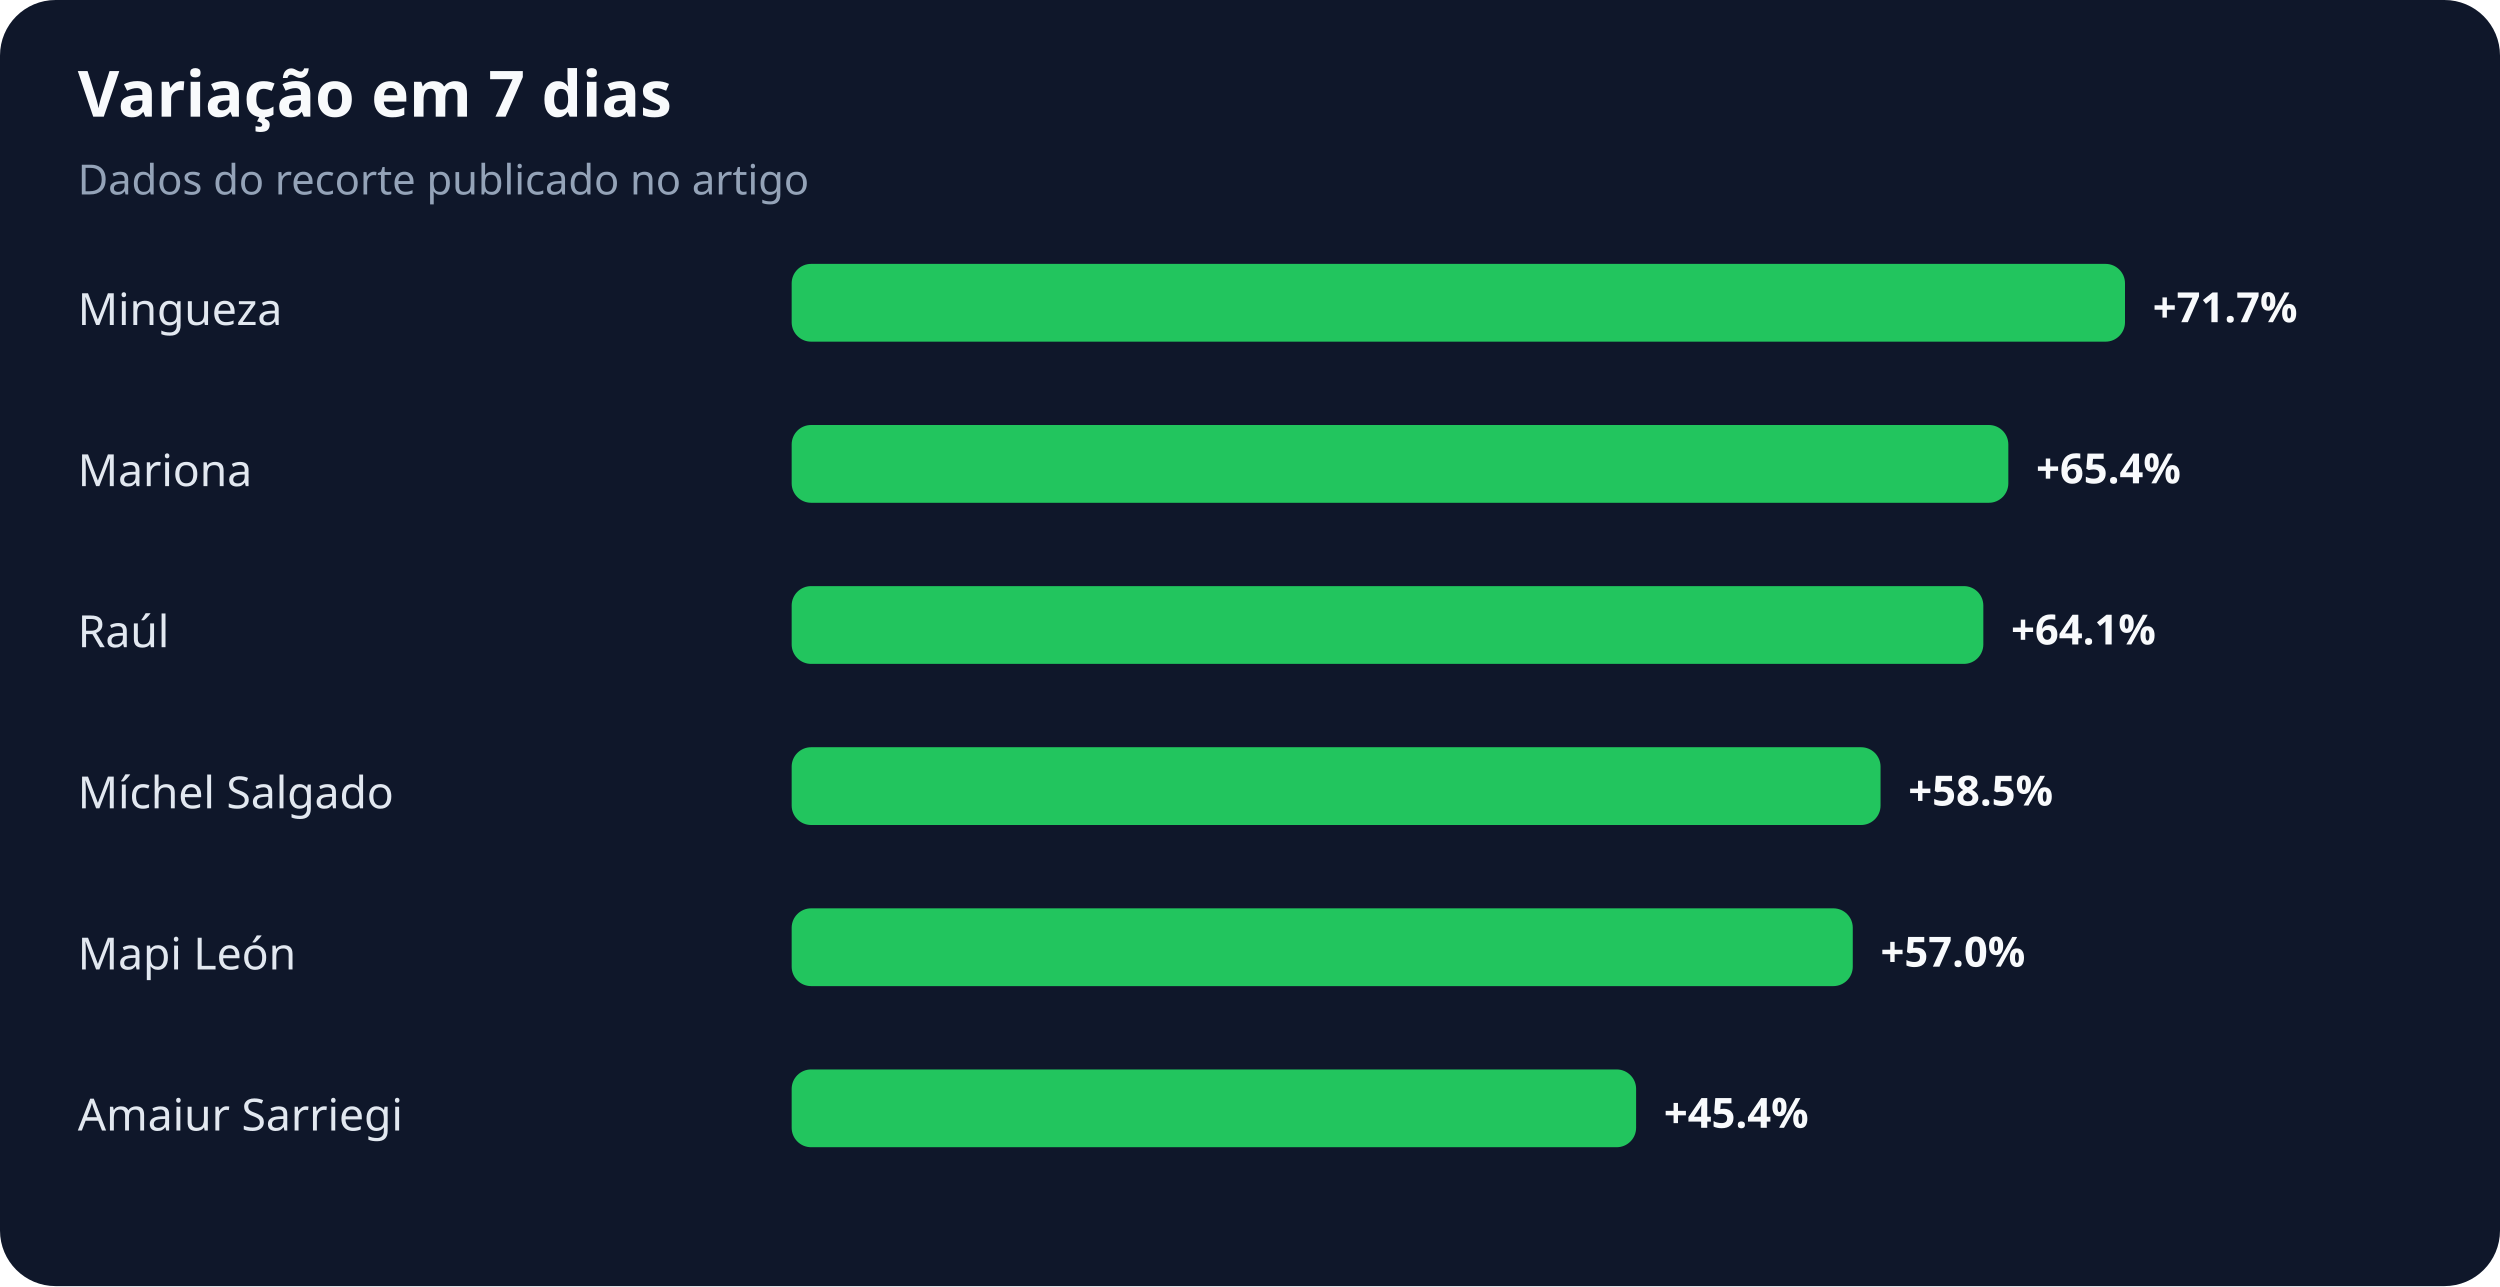
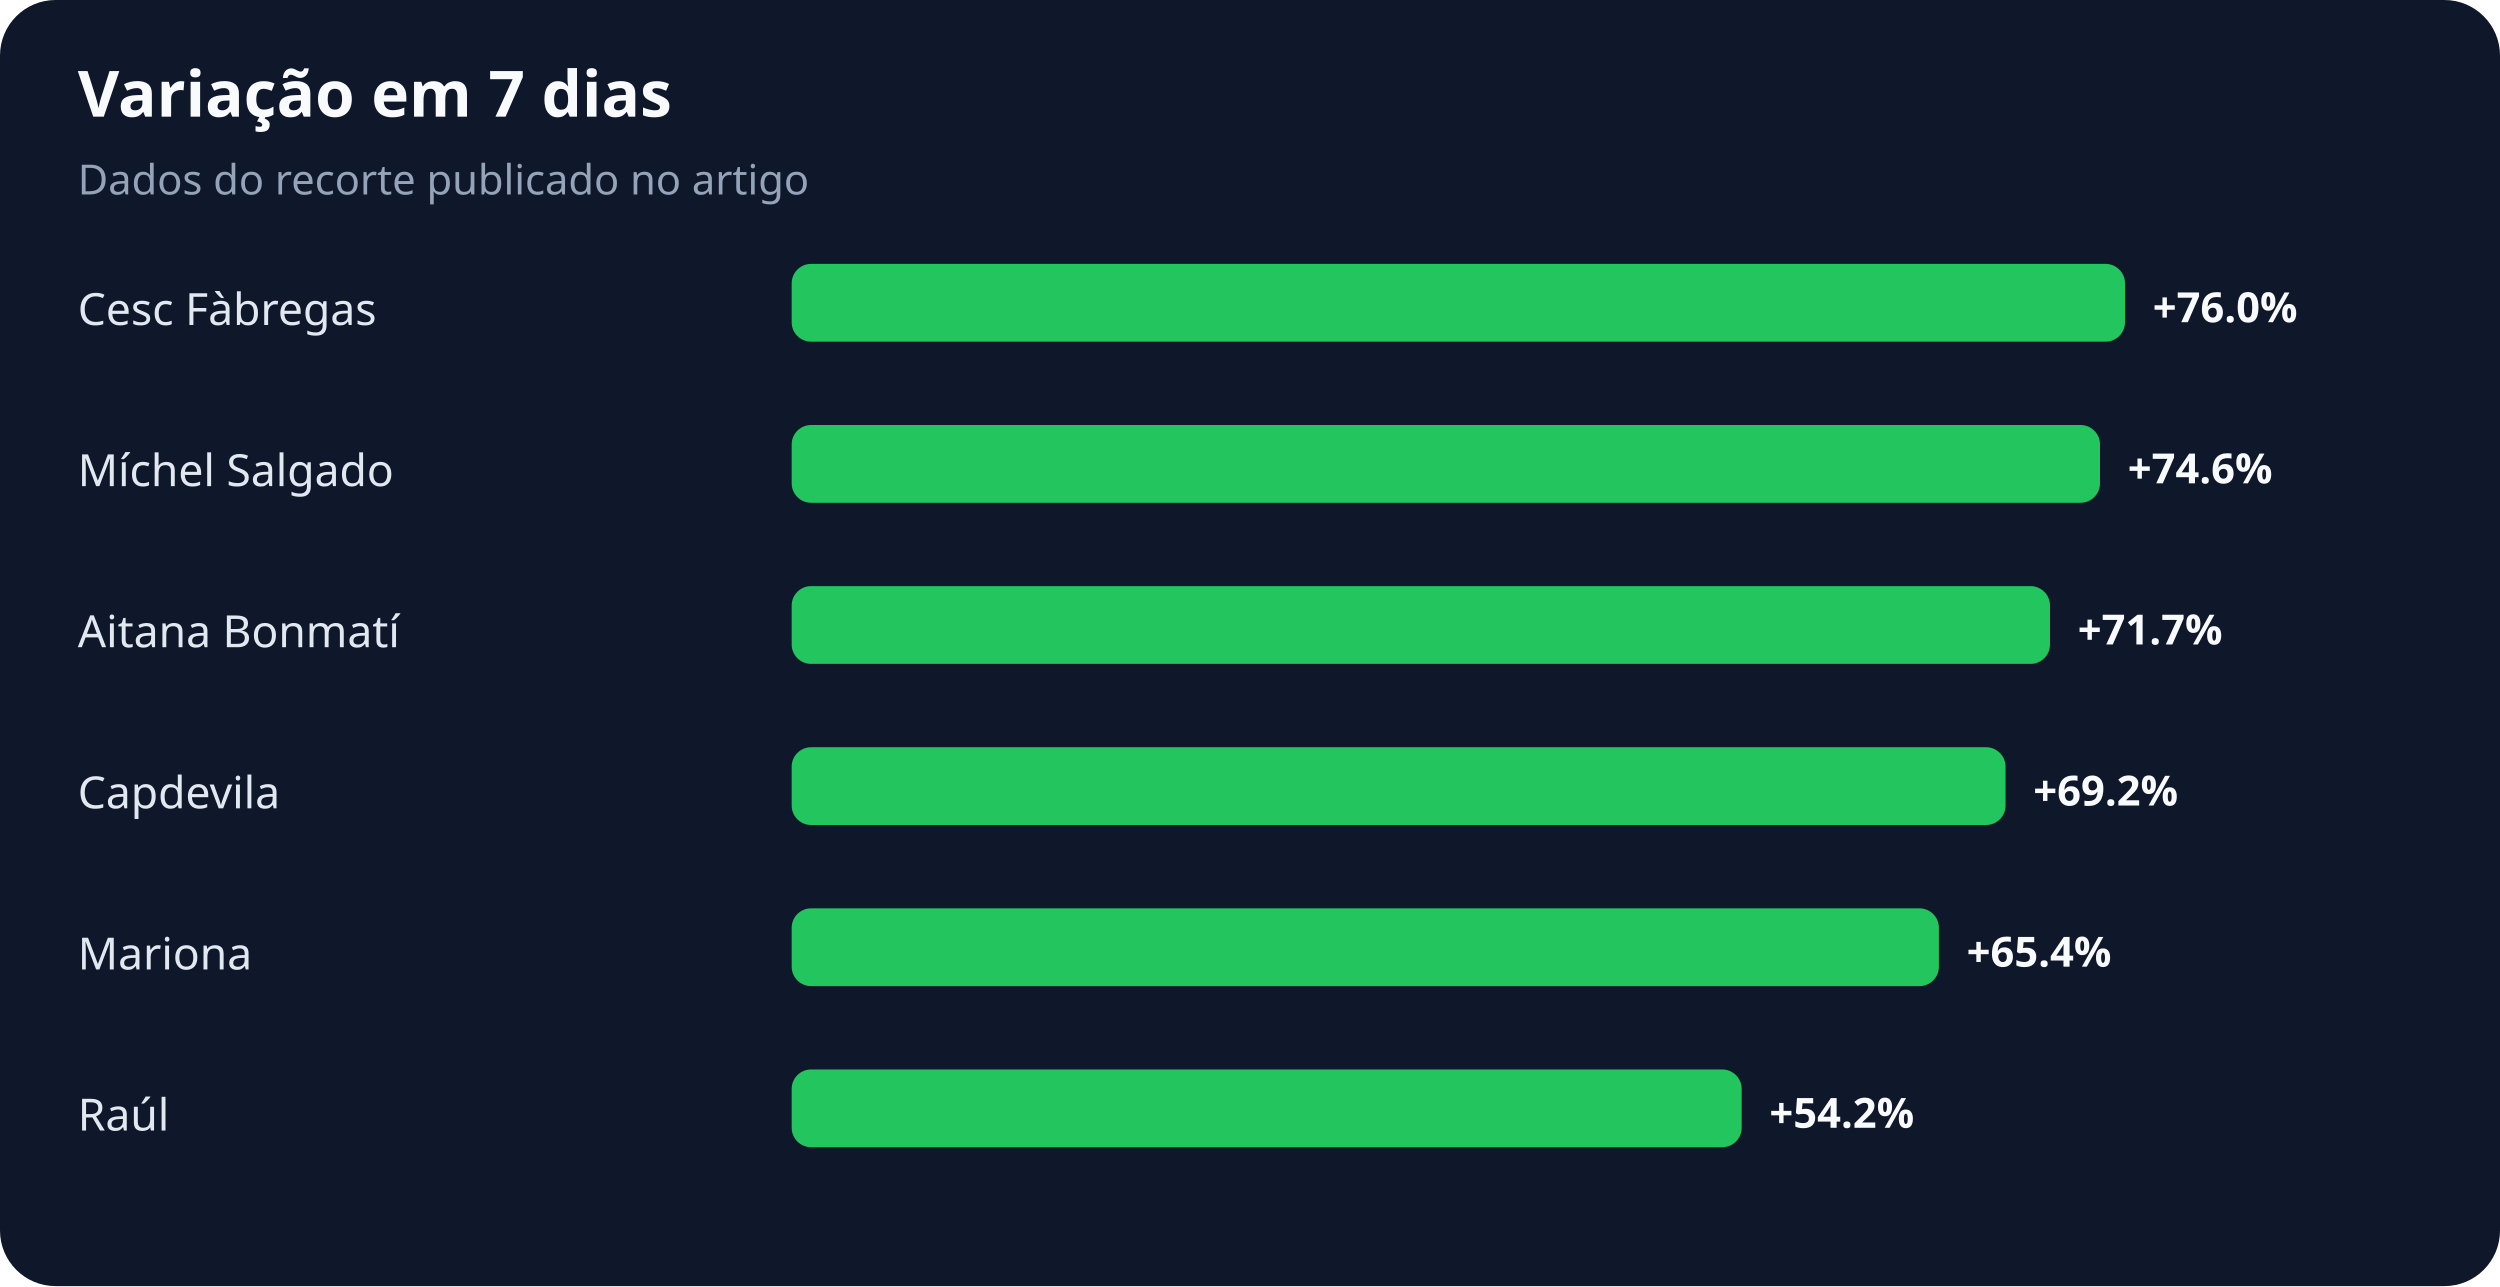
<svg xmlns="http://www.w3.org/2000/svg" width="900" height="463" viewBox="0 0 900 463" role="img" aria-labelledby="title desc">
  <rect width="100%" height="100%" rx="20" fill="#0f172a" />
  <text x="28" y="42" fill="#f8fafc" font-family="system-ui,sans-serif" font-size="23" font-weight="700">Variação em 7 dias</text>
  <text x="28" y="70" fill="#94a3b8" font-family="system-ui,sans-serif" font-size="15">Dados do recorte publicado no artigo</text>
-   <text x="28" y="117" fill="#e2e8f0" font-family="system-ui,sans-serif" font-size="16">Mingueza</text>
+   <text x="28" y="117" fill="#e2e8f0" font-family="system-ui,sans-serif" font-size="16">Cesc Fàbregas</text>
  <rect x="285" y="95" width="480" height="28" rx="7" fill="#22c55e" />
-   <text x="775" y="116" fill="#f8fafc" font-family="system-ui,sans-serif" font-size="15" font-weight="700">+71.7%</text>
-   <text x="28" y="175" fill="#e2e8f0" font-family="system-ui,sans-serif" font-size="16">Mariona</text>
-   <rect x="285" y="153" width="438" height="28" rx="7" fill="#22c55e" />
-   <text x="733" y="174" fill="#f8fafc" font-family="system-ui,sans-serif" font-size="15" font-weight="700">+65.4%</text>
-   <text x="28" y="233" fill="#e2e8f0" font-family="system-ui,sans-serif" font-size="16">Raúl</text>
-   <rect x="285" y="211" width="429" height="28" rx="7" fill="#22c55e" />
-   <text x="724" y="232" fill="#f8fafc" font-family="system-ui,sans-serif" font-size="15" font-weight="700">+64.1%</text>
-   <text x="28" y="291" fill="#e2e8f0" font-family="system-ui,sans-serif" font-size="16">Míchel Salgado</text>
-   <rect x="285" y="269" width="392" height="28" rx="7" fill="#22c55e" />
-   <text x="687" y="290" fill="#f8fafc" font-family="system-ui,sans-serif" font-size="15" font-weight="700">+58.5%</text>
-   <text x="28" y="349" fill="#e2e8f0" font-family="system-ui,sans-serif" font-size="16">Mapi León</text>
-   <rect x="285" y="327" width="382" height="28" rx="7" fill="#22c55e" />
-   <text x="677" y="348" fill="#f8fafc" font-family="system-ui,sans-serif" font-size="15" font-weight="700">+57.0%</text>
-   <text x="28" y="407" fill="#e2e8f0" font-family="system-ui,sans-serif" font-size="16">Amaiur Sarriegi</text>
-   <rect x="285" y="385" width="304" height="28" rx="7" fill="#22c55e" />
-   <text x="599" y="406" fill="#f8fafc" font-family="system-ui,sans-serif" font-size="15" font-weight="700">+45.4%</text>
+   <text x="775" y="116" fill="#f8fafc" font-family="system-ui,sans-serif" font-size="15" font-weight="700">+76.0%</text>
+   <text x="28" y="175" fill="#e2e8f0" font-family="system-ui,sans-serif" font-size="16">Míchel Salgado</text>
+   <rect x="285" y="153" width="471" height="28" rx="7" fill="#22c55e" />
+   <text x="766" y="174" fill="#f8fafc" font-family="system-ui,sans-serif" font-size="15" font-weight="700">+74.6%</text>
+   <text x="28" y="233" fill="#e2e8f0" font-family="system-ui,sans-serif" font-size="16">Aitana Bonmatí</text>
+   <rect x="285" y="211" width="453" height="28" rx="7" fill="#22c55e" />
+   <text x="748" y="232" fill="#f8fafc" font-family="system-ui,sans-serif" font-size="15" font-weight="700">+71.7%</text>
+   <text x="28" y="291" fill="#e2e8f0" font-family="system-ui,sans-serif" font-size="16">Capdevila</text>
+   <rect x="285" y="269" width="437" height="28" rx="7" fill="#22c55e" />
+   <text x="732" y="290" fill="#f8fafc" font-family="system-ui,sans-serif" font-size="15" font-weight="700">+69.2%</text>
+   <text x="28" y="349" fill="#e2e8f0" font-family="system-ui,sans-serif" font-size="16">Mariona</text>
+   <rect x="285" y="327" width="413" height="28" rx="7" fill="#22c55e" />
+   <text x="708" y="348" fill="#f8fafc" font-family="system-ui,sans-serif" font-size="15" font-weight="700">+65.4%</text>
+   <text x="28" y="407" fill="#e2e8f0" font-family="system-ui,sans-serif" font-size="16">Raúl</text>
+   <rect x="285" y="385" width="342" height="28" rx="7" fill="#22c55e" />
+   <text x="637" y="406" fill="#f8fafc" font-family="system-ui,sans-serif" font-size="15" font-weight="700">+54.2%</text>
</svg>
